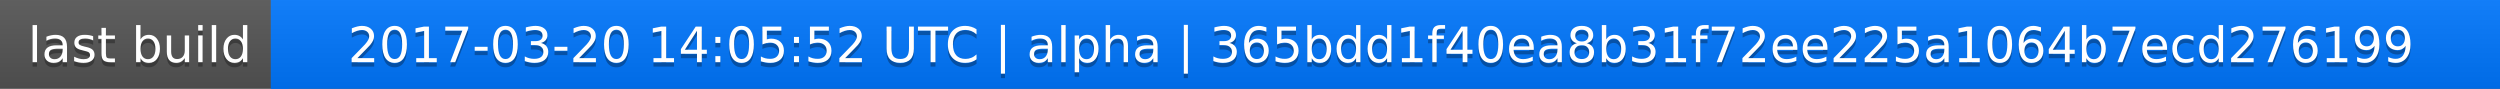
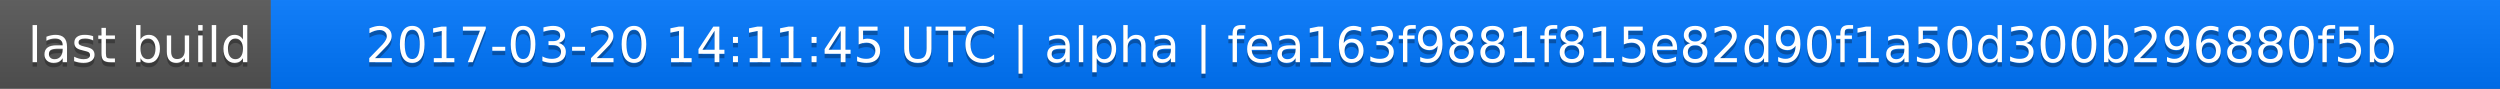
<svg xmlns="http://www.w3.org/2000/svg" width="563" height="20">
  <linearGradient id="a" x2="0" y2="100%">
    <stop offset="0" stop-color="#bbb" stop-opacity=".1" />
    <stop offset="1" stop-opacity=".1" />
  </linearGradient>
  <rect rx="0" width="563" height="20" fill="#555" />
  <rect rx="0" x="61" width="502" height="20" fill="#07f" />
  <path fill="#07f" d="M61 0h4v20h-4z" />
  <rect rx="0" width="563" height="20" fill="url(#a)" />
  <g fill="#fff" text-anchor="middle" font-family="DejaVu Sans,Verdana,Geneva,sans-serif" font-size="11">
    <text x="31.5" y="15" fill="#010101" fill-opacity=".3">last build</text>
    <text x="31.5" y="14">last build</text>
-     <text x="311" y="15" fill="#010101" fill-opacity=".3">2017-03-20 14:05:52 UTC | alpha | 365bdd1f40ea8b31f72ee225a1064b7ecd276199</text>
-     <text x="311" y="14">2017-03-20 14:05:52 UTC | alpha | 365bdd1f40ea8b31f72ee225a1064b7ecd276199</text>
+     <text x="311" y="15" fill="#010101" fill-opacity=".3">2017-03-20 14:11:45 UTC | alpha | fea163f9881f815e82d90f1a50d300b296880f5b</text>
+     <text x="311" y="14">2017-03-20 14:11:45 UTC | alpha | fea163f9881f815e82d90f1a50d300b296880f5b</text>
  </g>
</svg>
